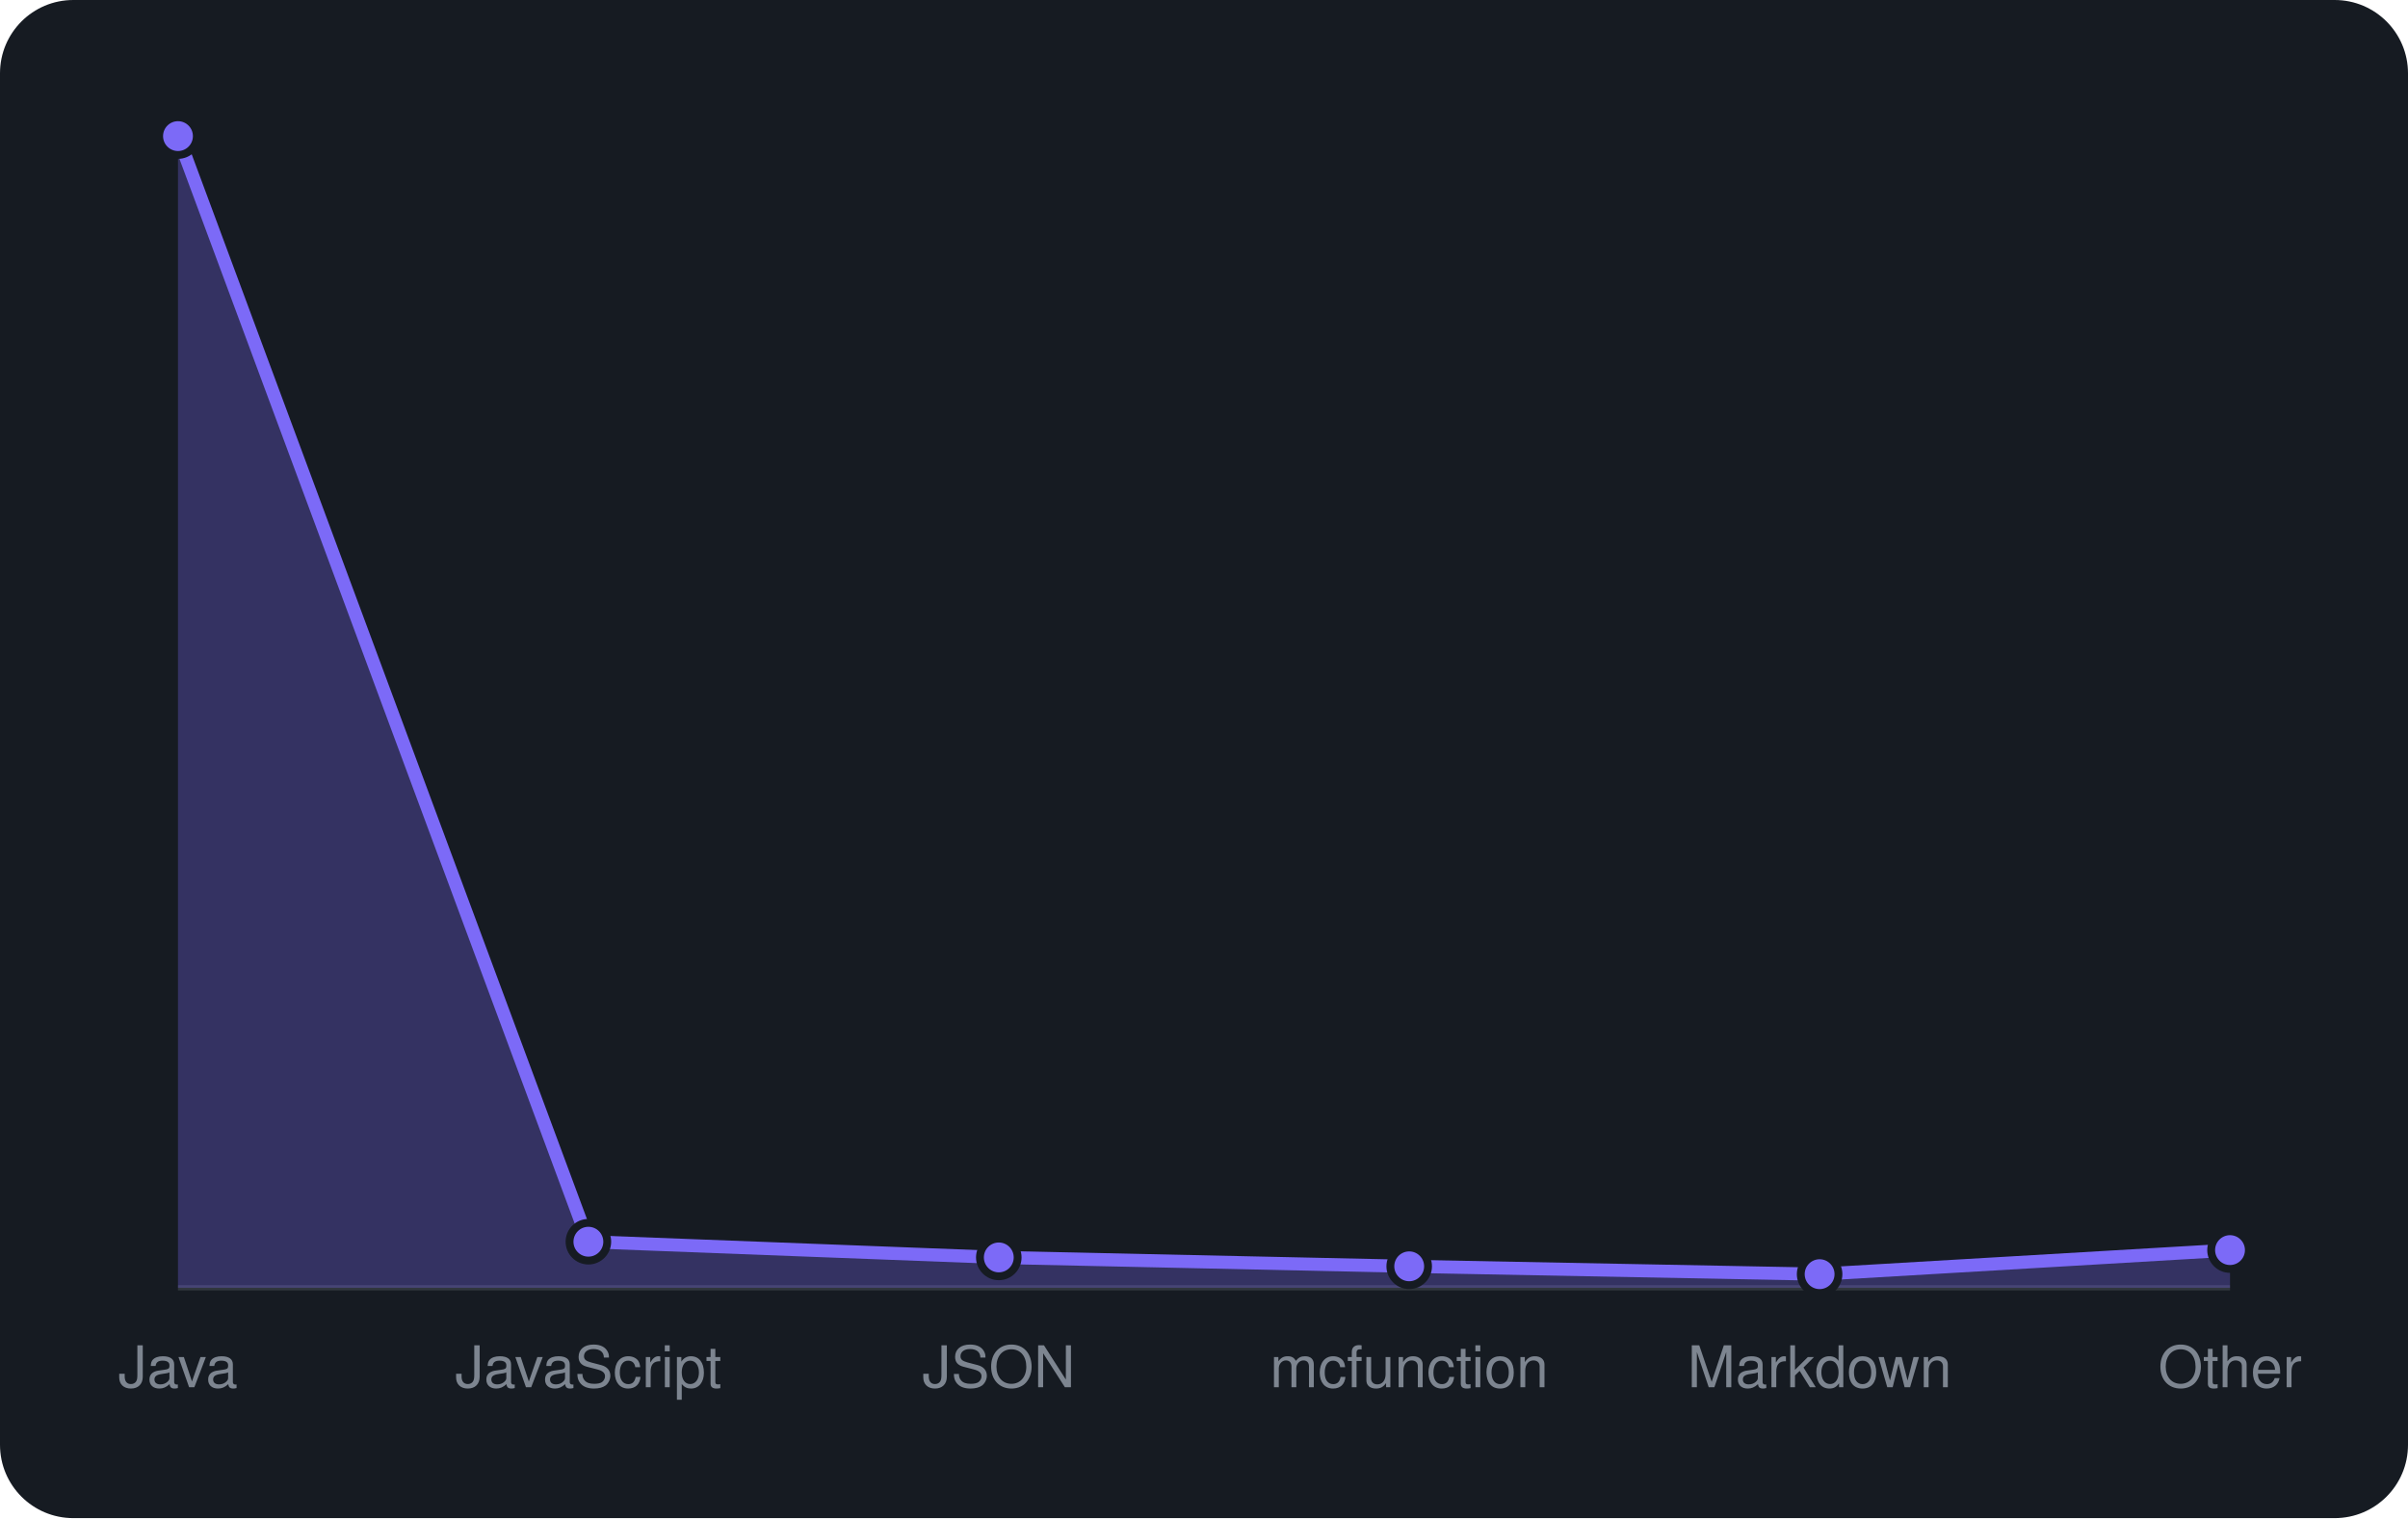
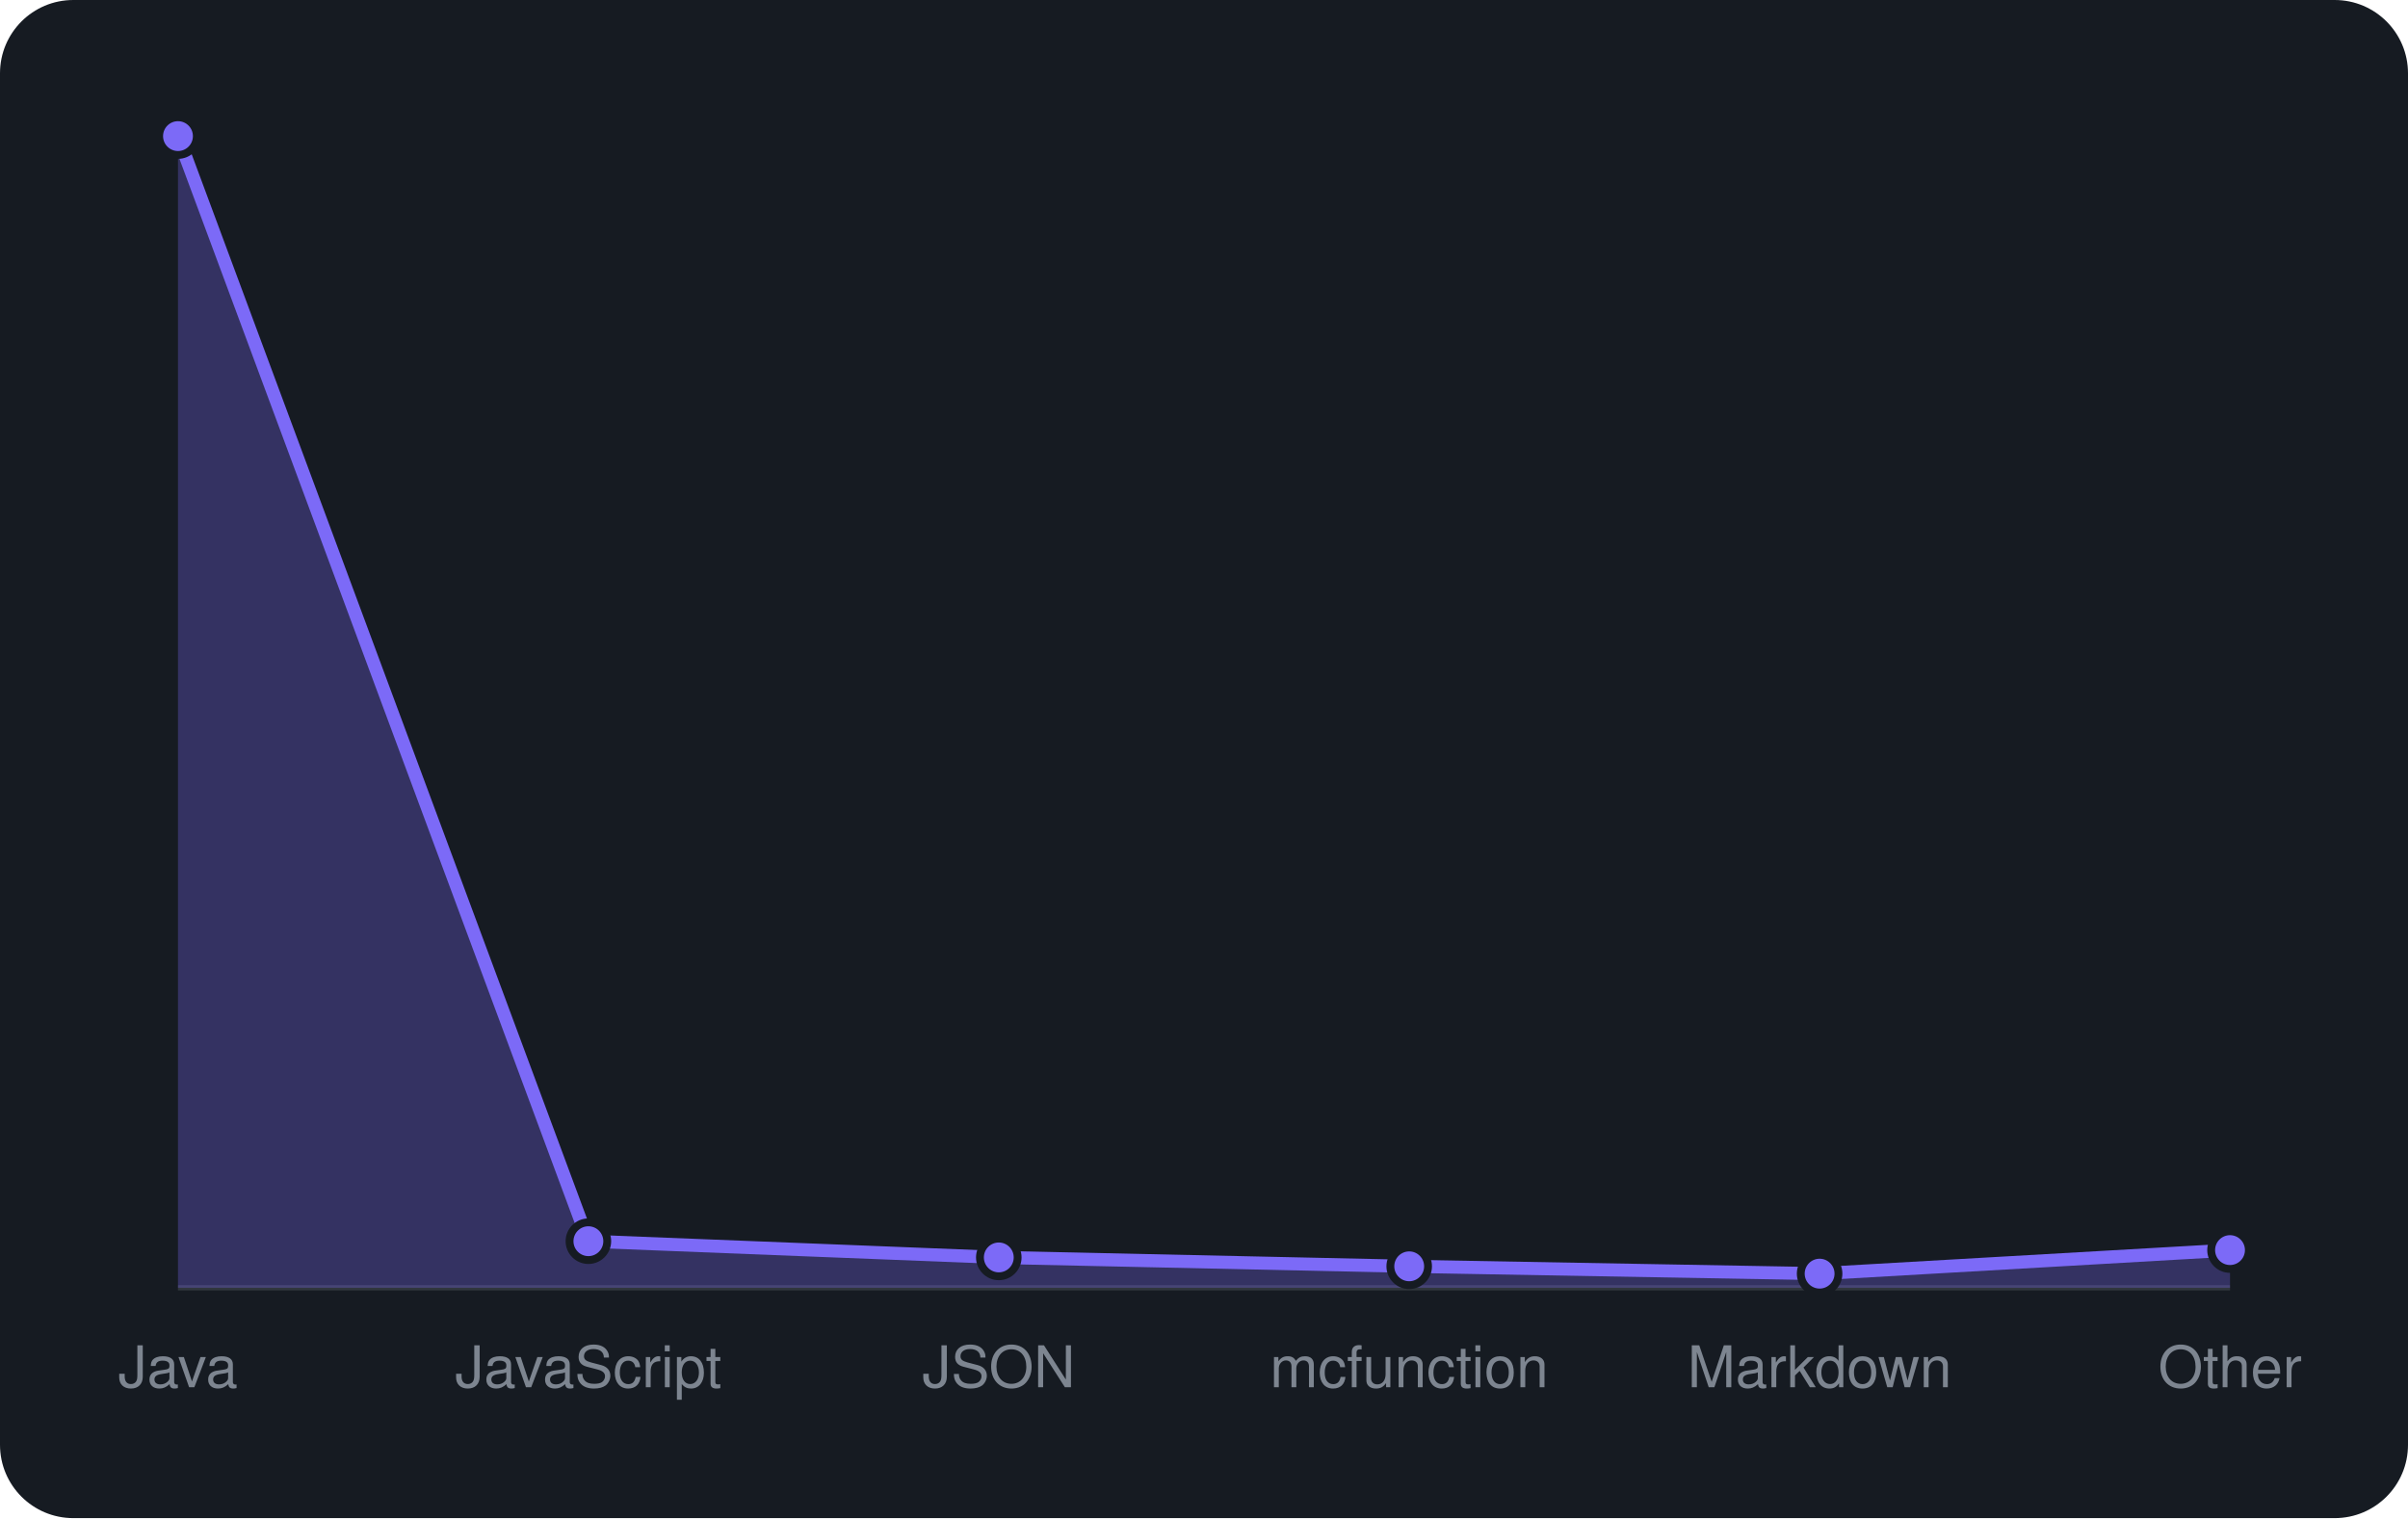
<svg xmlns="http://www.w3.org/2000/svg" viewBox="0 0 460 290" width="460" height="290" font-family="-apple-system,BlinkMacSystemFont,'Segoe UI',Helvetica,Arial,sans-serif">
  <rect width="460" height="290" rx="14" fill="#161b22" />
  <line x1="34" y1="246" x2="426" y2="246" stroke="#30363d" />
-   <path d="M34.0 246 L34.0 26.0L112.4 237.2L190.8 240.2L269.2 241.9L347.6 243.4L426.0 238.8 L426.0 246 Z" fill="rgba(124,106,247,0.3)" />
-   <path d="M34.0 26.0L112.4 237.2L190.8 240.2L269.2 241.9L347.6 243.4L426.0 238.8" fill="none" stroke="#7c6af7" stroke-width="2.5" stroke-linejoin="round" />
+   <path d="M34.0 246 L34.0 26.0L112.4 237.1L190.8 240.2L269.2 241.9L347.6 243.3L426.0 238.8 L426.0 246 Z" fill="rgba(124,106,247,0.3)" />
+   <path d="M34.0 26.0L112.4 237.1L190.8 240.2L269.2 241.9L347.6 243.3L426.0 238.8" fill="none" stroke="#7c6af7" stroke-width="2.5" stroke-linejoin="round" />
  <circle cx="34.0" cy="26.0" r="3.6" fill="#7c6af7" stroke="#161b22" stroke-width="1.5" />
-   <circle cx="112.4" cy="237.2" r="3.6" fill="#7c6af7" stroke="#161b22" stroke-width="1.5" />
+   <circle cx="112.4" cy="237.1" r="3.6" fill="#7c6af7" stroke="#161b22" stroke-width="1.5" />
  <circle cx="190.8" cy="240.2" r="3.6" fill="#7c6af7" stroke="#161b22" stroke-width="1.5" />
  <circle cx="269.2" cy="241.9" r="3.6" fill="#7c6af7" stroke="#161b22" stroke-width="1.5" />
-   <circle cx="347.6" cy="243.4" r="3.6" fill="#7c6af7" stroke="#161b22" stroke-width="1.5" />
+   <circle cx="347.6" cy="243.3" r="3.6" fill="#7c6af7" stroke="#161b22" stroke-width="1.5" />
  <circle cx="426.0" cy="238.8" r="3.6" fill="#7c6af7" stroke="#161b22" stroke-width="1.5" />
  <text x="34.0" y="265" text-anchor="middle" font-size="11" fill="#7d8590">Java</text>
  <text x="112.4" y="265" text-anchor="middle" font-size="11" fill="#7d8590">JavaScript</text>
  <text x="190.8" y="265" text-anchor="middle" font-size="11" fill="#7d8590">JSON</text>
  <text x="269.2" y="265" text-anchor="middle" font-size="11" fill="#7d8590">mcfunction</text>
  <text x="347.6" y="265" text-anchor="middle" font-size="11" fill="#7d8590">Markdown</text>
  <text x="426.0" y="265" text-anchor="middle" font-size="11" fill="#7d8590">Other</text>
</svg>
